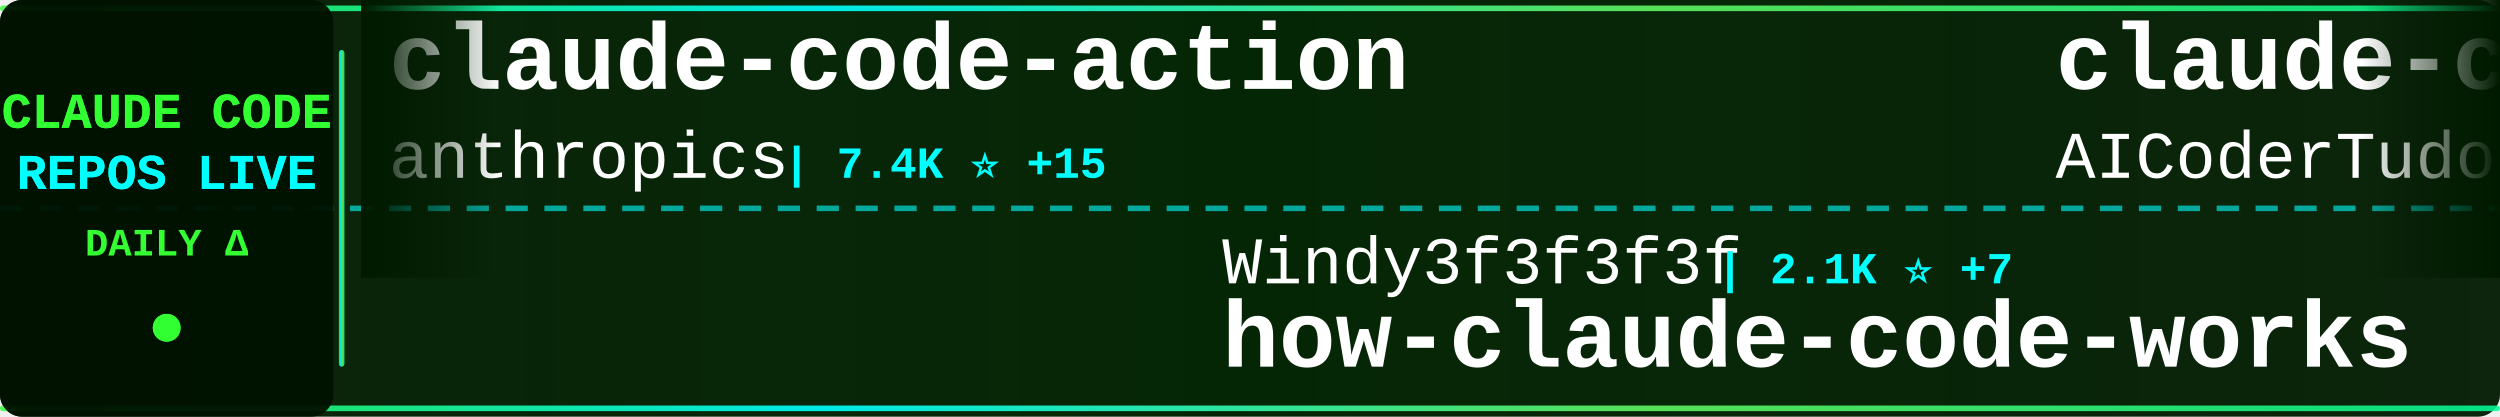
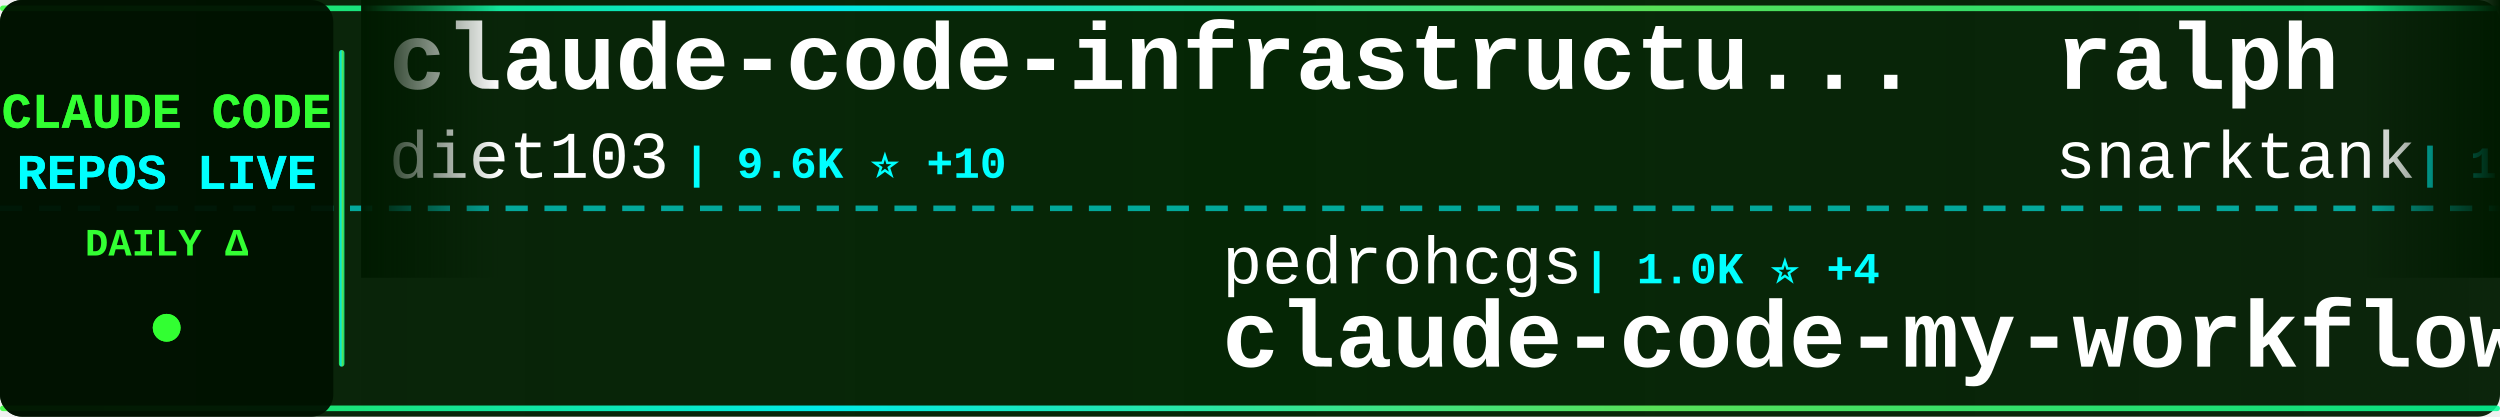
<svg xmlns="http://www.w3.org/2000/svg" width="900" height="150">
  <defs>
    <linearGradient id="tickerBg" x1="0%" y1="0%" x2="100%" y2="0%">
      <stop offset="0%" style="stop-color:#001a00;stop-opacity:0.95" />
      <stop offset="50%" style="stop-color:#002200;stop-opacity:0.98" />
      <stop offset="100%" style="stop-color:#001a00;stop-opacity:0.95" />
    </linearGradient>
    <linearGradient id="borderGrad" x1="0%" y1="0%" x2="100%" y2="0%">
      <stop offset="0%" style="stop-color:#33ff33;stop-opacity:0.85">
        <animate attributeName="stop-opacity" values="0.85;1;0.85" dur="2s" repeatCount="indefinite" />
      </stop>
      <stop offset="33%" style="stop-color:#00ffff;stop-opacity:0.9">
        <animate attributeName="stop-opacity" values="0.9;1;0.9" dur="2.2s" repeatCount="indefinite" />
      </stop>
      <stop offset="66%" style="stop-color:#66ff66;stop-opacity:0.85">
        <animate attributeName="stop-opacity" values="0.85;1;0.85" dur="1.8s" repeatCount="indefinite" />
      </stop>
      <stop offset="100%" style="stop-color:#00ff99;stop-opacity:0.85">
        <animate attributeName="stop-opacity" values="0.85;1;0.85" dur="2s" repeatCount="indefinite" />
      </stop>
    </linearGradient>
    <filter id="textGlow">
      <feGaussianBlur stdDeviation="0.1" result="coloredBlur" />
      <feMerge>
        <feMergeNode in="coloredBlur" />
        <feMergeNode in="SourceGraphic" />
      </feMerge>
    </filter>
    <filter id="metricGlow">
      <feGaussianBlur stdDeviation="0.2" result="coloredBlur" />
      <feMerge>
        <feMergeNode in="coloredBlur" />
        <feMergeNode in="SourceGraphic" />
      </feMerge>
    </filter>
    <linearGradient id="leftFade" x1="0%" y1="0%" x2="100%" y2="0%">
      <stop offset="0%" style="stop-color:#001a00;stop-opacity:1" />
      <stop offset="100%" style="stop-color:#001a00;stop-opacity:0" />
    </linearGradient>
    <linearGradient id="rightFade" x1="0%" y1="0%" x2="100%" y2="0%">
      <stop offset="0%" style="stop-color:#001a00;stop-opacity:0" />
      <stop offset="100%" style="stop-color:#001a00;stop-opacity:1" />
    </linearGradient>
  </defs>
  <rect width="900" height="150" fill="url(#tickerBg)" rx="8" />
  <rect x="0" y="2" width="900" height="2" fill="url(#borderGrad)" rx="1" />
  <rect x="0" y="146" width="900" height="2" fill="url(#borderGrad)" rx="1" />
  <line x1="0" y1="75" x2="900" y2="75" stroke="#00ffff" stroke-width="2" stroke-dasharray="8 6" opacity="0.6" />
  <rect x="0" y="0" width="120" height="150" fill="#001100" opacity="0.95" rx="8" />
  <text x="60" y="46" font-family="'Courier New', monospace" font-size="18" font-weight="bold" fill="#33ff33" text-anchor="middle" filter="url(#textGlow)">
    CLAUDE CODE
  </text>
  <text x="60" y="68" font-family="'Courier New', monospace" font-size="18" font-weight="bold" fill="#00ffff" text-anchor="middle" filter="url(#textGlow)">
    REPOS LIVE
  </text>
  <text x="60" y="92" font-family="'Courier New', monospace" font-size="14" font-weight="bold" fill="#33ff33" text-anchor="middle">
    DAILY Δ
  </text>
  <circle cx="60" cy="118" r="5" fill="#33ff33" filter="url(#metricGlow)">
    <animate attributeName="r" values="4;6;4" dur="1.5s" repeatCount="indefinite" />
    <animate attributeName="opacity" values="0.6;1;0.6" dur="1.5s" repeatCount="indefinite" />
  </circle>
  <rect x="122" y="18" width="2" height="114" fill="url(#borderGrad)" rx="1" />
  <clipPath id="tickerClip">
    <rect x="130" y="0" width="770" height="150" />
  </clipPath>
  <g clip-path="url(#tickerClip)">
    <g id="tickerItems">
      <animateTransform attributeName="transform" attributeType="XML" type="translate" from="0 0" to="-3000 0" dur="54s" repeatCount="indefinite" />
      <g transform="translate(0, 0)">
-         <text x="140" y="32" font-family="'Courier New', monospace" font-size="34" font-weight="bold" fill="#ffffff">claude-code-action</text>
-         <text x="140" y="64" font-family="'Courier New', monospace" font-size="24" font-weight="normal" fill="#ffffff" opacity="1.0">anthropics</text>
-         <text x="282" y="64" font-family="'Courier New', monospace" font-size="16" font-weight="bold" fill="#00ffff"> | 7.4K ⭐ +15</text>
+         <text x="140" y="32" font-family="'Courier New', monospace" font-size="34" font-weight="bold" fill="#ffffff">claude-code-infrastructu...</text>
+         <text x="140" y="64" font-family="'Courier New', monospace" font-size="24" font-weight="normal" fill="#ffffff" opacity="1.0">diet103</text>
+         <text x="246" y="64" font-family="'Courier New', monospace" font-size="16" font-weight="bold" fill="#00ffff"> | 9.6K ⭐ +10</text>
      </g>
      <g transform="translate(300, 0)">
-         <text x="140" y="102" font-family="'Courier New', monospace" font-size="24" font-weight="normal" fill="#ffffff" opacity="1.0">Windy3f3f3f3f</text>
-         <text x="318" y="102" font-family="'Courier New', monospace" font-size="16" font-weight="bold" fill="#00ffff"> | 2.1K ⭐ +7</text>
-         <text x="140" y="132" font-family="'Courier New', monospace" font-size="34" font-weight="bold" fill="#ffffff">how-claude-code-works</text>
+         <text x="140" y="102" font-family="'Courier New', monospace" font-size="24" font-weight="normal" fill="#ffffff" opacity="1.0">pedrohcgs</text>
+         <text x="270" y="102" font-family="'Courier New', monospace" font-size="16" font-weight="bold" fill="#00ffff"> | 1.0K ⭐ +4</text>
+         <text x="140" y="132" font-family="'Courier New', monospace" font-size="34" font-weight="bold" fill="#ffffff">claude-code-my-workflow</text>
      </g>
      <g transform="translate(600, 0)">
-         <text x="140" y="32" font-family="'Courier New', monospace" font-size="34" font-weight="bold" fill="#ffffff">claude-code-tudou</text>
-         <text x="140" y="64" font-family="'Courier New', monospace" font-size="24" font-weight="normal" fill="#ffffff" opacity="1.0">AICoderTudou</text>
-         <text x="306" y="64" font-family="'Courier New', monospace" font-size="16" font-weight="bold" fill="#00ffff"> | 496 ⭐</text>
+         <text x="140" y="32" font-family="'Courier New', monospace" font-size="34" font-weight="bold" fill="#ffffff">ralph</text>
+         <text x="140" y="64" font-family="'Courier New', monospace" font-size="24" font-weight="normal" fill="#ffffff" opacity="1.0">snarktank</text>
+         <text x="270" y="64" font-family="'Courier New', monospace" font-size="16" font-weight="bold" fill="#00ffff"> | 18.4K ⭐ +65</text>
      </g>
      <g transform="translate(900, 0)">
-         <text x="140" y="102" font-family="'Courier New', monospace" font-size="24" font-weight="normal" fill="#ffffff" opacity="1.0">davila7</text>
-         <text x="246" y="102" font-family="'Courier New', monospace" font-size="16" font-weight="bold" fill="#00ffff"> | 26.6K ⭐ +68</text>
-         <text x="140" y="132" font-family="'Courier New', monospace" font-size="34" font-weight="bold" fill="#ffffff">claude-code-templates</text>
+         <text x="140" y="102" font-family="'Courier New', monospace" font-size="24" font-weight="normal" fill="#ffffff" opacity="1.0">rohitg00</text>
+         <text x="258" y="102" font-family="'Courier New', monospace" font-size="16" font-weight="bold" fill="#00ffff"> | 1.5K ⭐ +9</text>
+         <text x="140" y="132" font-family="'Courier New', monospace" font-size="34" font-weight="bold" fill="#ffffff">awesome-claude-code-tool...</text>
      </g>
      <g transform="translate(1200, 0)">
-         <text x="140" y="32" font-family="'Courier New', monospace" font-size="34" font-weight="bold" fill="#ffffff">claude-code-webui</text>
-         <text x="140" y="64" font-family="'Courier New', monospace" font-size="24" font-weight="normal" fill="#ffffff" opacity="1.0">sugyan</text>
-         <text x="234" y="64" font-family="'Courier New', monospace" font-size="16" font-weight="bold" fill="#00ffff"> | 1.1K ⭐ +2</text>
+         <text x="140" y="32" font-family="'Courier New', monospace" font-size="34" font-weight="bold" fill="#ffffff">claude-code-router</text>
+         <text x="140" y="64" font-family="'Courier New', monospace" font-size="24" font-weight="normal" fill="#ffffff" opacity="1.0">musistudio</text>
+         <text x="282" y="64" font-family="'Courier New', monospace" font-size="16" font-weight="bold" fill="#00ffff"> | 33.4K ⭐ +56</text>
      </g>
      <g transform="translate(1500, 0)">
-         <text x="140" y="102" font-family="'Courier New', monospace" font-size="24" font-weight="normal" fill="#ffffff" opacity="1.0">frankbria</text>
-         <text x="270" y="102" font-family="'Courier New', monospace" font-size="16" font-weight="bold" fill="#00ffff"> | 9.0K ⭐ +14</text>
-         <text x="140" y="132" font-family="'Courier New', monospace" font-size="34" font-weight="bold" fill="#ffffff">ralph-claude-code</text>
+         <text x="140" y="102" font-family="'Courier New', monospace" font-size="24" font-weight="normal" fill="#ffffff" opacity="1.0">anthropics</text>
+         <text x="282" y="102" font-family="'Courier New', monospace" font-size="16" font-weight="bold" fill="#00ffff"> | 804 ⭐</text>
+         <text x="140" y="132" font-family="'Courier New', monospace" font-size="34" font-weight="bold" fill="#ffffff">claude-code-base-action</text>
      </g>
      <g transform="translate(1800, 0)">
-         <text x="140" y="32" font-family="'Courier New', monospace" font-size="34" font-weight="bold" fill="#ffffff">my-claude-code-setup</text>
-         <text x="140" y="64" font-family="'Courier New', monospace" font-size="24" font-weight="normal" fill="#ffffff" opacity="1.0">centminmod</text>
-         <text x="282" y="64" font-family="'Courier New', monospace" font-size="16" font-weight="bold" fill="#00ffff"> | 2.2K ⭐ +3</text>
+         <text x="140" y="32" font-family="'Courier New', monospace" font-size="34" font-weight="bold" fill="#ffffff">claude-code-source</text>
+         <text x="140" y="64" font-family="'Courier New', monospace" font-size="24" font-weight="normal" fill="#ffffff" opacity="1.0">JrCx7scC</text>
+         <text x="258" y="64" font-family="'Courier New', monospace" font-size="16" font-weight="bold" fill="#00ffff"> | 364 ⭐</text>
      </g>
      <g transform="translate(2100, 0)">
-         <text x="140" y="102" font-family="'Courier New', monospace" font-size="24" font-weight="normal" fill="#ffffff" opacity="1.0">JrCx7scC</text>
-         <text x="258" y="102" font-family="'Courier New', monospace" font-size="16" font-weight="bold" fill="#00ffff"> | 364 ⭐</text>
-         <text x="140" y="132" font-family="'Courier New', monospace" font-size="34" font-weight="bold" fill="#ffffff">claude-code-source</text>
+         <text x="140" y="102" font-family="'Courier New', monospace" font-size="24" font-weight="normal" fill="#ffffff" opacity="1.0">forrestchang</text>
+         <text x="306" y="102" font-family="'Courier New', monospace" font-size="16" font-weight="bold" fill="#00ffff"> | 106.4K ⭐ +1.9K</text>
+         <text x="140" y="132" font-family="'Courier New', monospace" font-size="34" font-weight="bold" fill="#ffffff">andrej-karpathy-skills</text>
      </g>
      <g transform="translate(2400, 0)">
-         <text x="140" y="32" font-family="'Courier New', monospace" font-size="34" font-weight="bold" fill="#ffffff">claude-plugins-official</text>
-         <text x="140" y="64" font-family="'Courier New', monospace" font-size="24" font-weight="normal" fill="#ffffff" opacity="1.0">anthropics</text>
-         <text x="282" y="64" font-family="'Courier New', monospace" font-size="16" font-weight="bold" fill="#00ffff"> | 18.4K ⭐ +55</text>
+         <text x="140" y="32" font-family="'Courier New', monospace" font-size="34" font-weight="bold" fill="#ffffff">Auto-claude-code-researc...</text>
+         <text x="140" y="64" font-family="'Courier New', monospace" font-size="24" font-weight="normal" fill="#ffffff" opacity="1.0">wanshuiyin</text>
+         <text x="282" y="64" font-family="'Courier New', monospace" font-size="16" font-weight="bold" fill="#00ffff"> | 7.9K ⭐ +41</text>
      </g>
      <g transform="translate(2700, 0)">
-         <text x="140" y="102" font-family="'Courier New', monospace" font-size="24" font-weight="normal" fill="#ffffff" opacity="1.0">nicedreamzapp</text>
-         <text x="318" y="102" font-family="'Courier New', monospace" font-size="16" font-weight="bold" fill="#00ffff"> | 2.4K ⭐ +14</text>
-         <text x="140" y="132" font-family="'Courier New', monospace" font-size="34" font-weight="bold" fill="#ffffff">claude-code-local</text>
+         <text x="140" y="102" font-family="'Courier New', monospace" font-size="24" font-weight="normal" fill="#ffffff" opacity="1.0">Cranot</text>
+         <text x="234" y="102" font-family="'Courier New', monospace" font-size="16" font-weight="bold" fill="#00ffff"> | 2.6K ⭐ +1</text>
+         <text x="140" y="132" font-family="'Courier New', monospace" font-size="34" font-weight="bold" fill="#ffffff">claude-code-guide</text>
      </g>
      <g transform="translate(3000, 0)">
-         <text x="140" y="32" font-family="'Courier New', monospace" font-size="34" font-weight="bold" fill="#ffffff">claude-code-action</text>
-         <text x="140" y="64" font-family="'Courier New', monospace" font-size="24" font-weight="normal" fill="#ffffff" opacity="1.0">anthropics</text>
-         <text x="282" y="64" font-family="'Courier New', monospace" font-size="16" font-weight="bold" fill="#00ffff"> | 7.4K ⭐ +15</text>
+         <text x="140" y="32" font-family="'Courier New', monospace" font-size="34" font-weight="bold" fill="#ffffff">claude-code-infrastructu...</text>
+         <text x="140" y="64" font-family="'Courier New', monospace" font-size="24" font-weight="normal" fill="#ffffff" opacity="1.0">diet103</text>
+         <text x="246" y="64" font-family="'Courier New', monospace" font-size="16" font-weight="bold" fill="#00ffff"> | 9.6K ⭐ +10</text>
      </g>
      <g transform="translate(3300, 0)">
-         <text x="140" y="102" font-family="'Courier New', monospace" font-size="24" font-weight="normal" fill="#ffffff" opacity="1.0">Windy3f3f3f3f</text>
-         <text x="318" y="102" font-family="'Courier New', monospace" font-size="16" font-weight="bold" fill="#00ffff"> | 2.1K ⭐ +7</text>
-         <text x="140" y="132" font-family="'Courier New', monospace" font-size="34" font-weight="bold" fill="#ffffff">how-claude-code-works</text>
+         <text x="140" y="102" font-family="'Courier New', monospace" font-size="24" font-weight="normal" fill="#ffffff" opacity="1.0">pedrohcgs</text>
+         <text x="270" y="102" font-family="'Courier New', monospace" font-size="16" font-weight="bold" fill="#00ffff"> | 1.0K ⭐ +4</text>
+         <text x="140" y="132" font-family="'Courier New', monospace" font-size="34" font-weight="bold" fill="#ffffff">claude-code-my-workflow</text>
      </g>
      <g transform="translate(3600, 0)">
-         <text x="140" y="32" font-family="'Courier New', monospace" font-size="34" font-weight="bold" fill="#ffffff">claude-code-tudou</text>
-         <text x="140" y="64" font-family="'Courier New', monospace" font-size="24" font-weight="normal" fill="#ffffff" opacity="1.0">AICoderTudou</text>
-         <text x="306" y="64" font-family="'Courier New', monospace" font-size="16" font-weight="bold" fill="#00ffff"> | 496 ⭐</text>
+         <text x="140" y="32" font-family="'Courier New', monospace" font-size="34" font-weight="bold" fill="#ffffff">ralph</text>
+         <text x="140" y="64" font-family="'Courier New', monospace" font-size="24" font-weight="normal" fill="#ffffff" opacity="1.0">snarktank</text>
+         <text x="270" y="64" font-family="'Courier New', monospace" font-size="16" font-weight="bold" fill="#00ffff"> | 18.4K ⭐ +65</text>
      </g>
      <g transform="translate(3900, 0)">
-         <text x="140" y="102" font-family="'Courier New', monospace" font-size="24" font-weight="normal" fill="#ffffff" opacity="1.0">davila7</text>
-         <text x="246" y="102" font-family="'Courier New', monospace" font-size="16" font-weight="bold" fill="#00ffff"> | 26.6K ⭐ +68</text>
-         <text x="140" y="132" font-family="'Courier New', monospace" font-size="34" font-weight="bold" fill="#ffffff">claude-code-templates</text>
+         <text x="140" y="102" font-family="'Courier New', monospace" font-size="24" font-weight="normal" fill="#ffffff" opacity="1.0">rohitg00</text>
+         <text x="258" y="102" font-family="'Courier New', monospace" font-size="16" font-weight="bold" fill="#00ffff"> | 1.5K ⭐ +9</text>
+         <text x="140" y="132" font-family="'Courier New', monospace" font-size="34" font-weight="bold" fill="#ffffff">awesome-claude-code-tool...</text>
      </g>
    </g>
  </g>
  <rect x="130" y="0" width="50" height="100" fill="url(#leftFade)" />
  <rect x="850" y="0" width="50" height="100" fill="url(#rightFade)" />
</svg>
